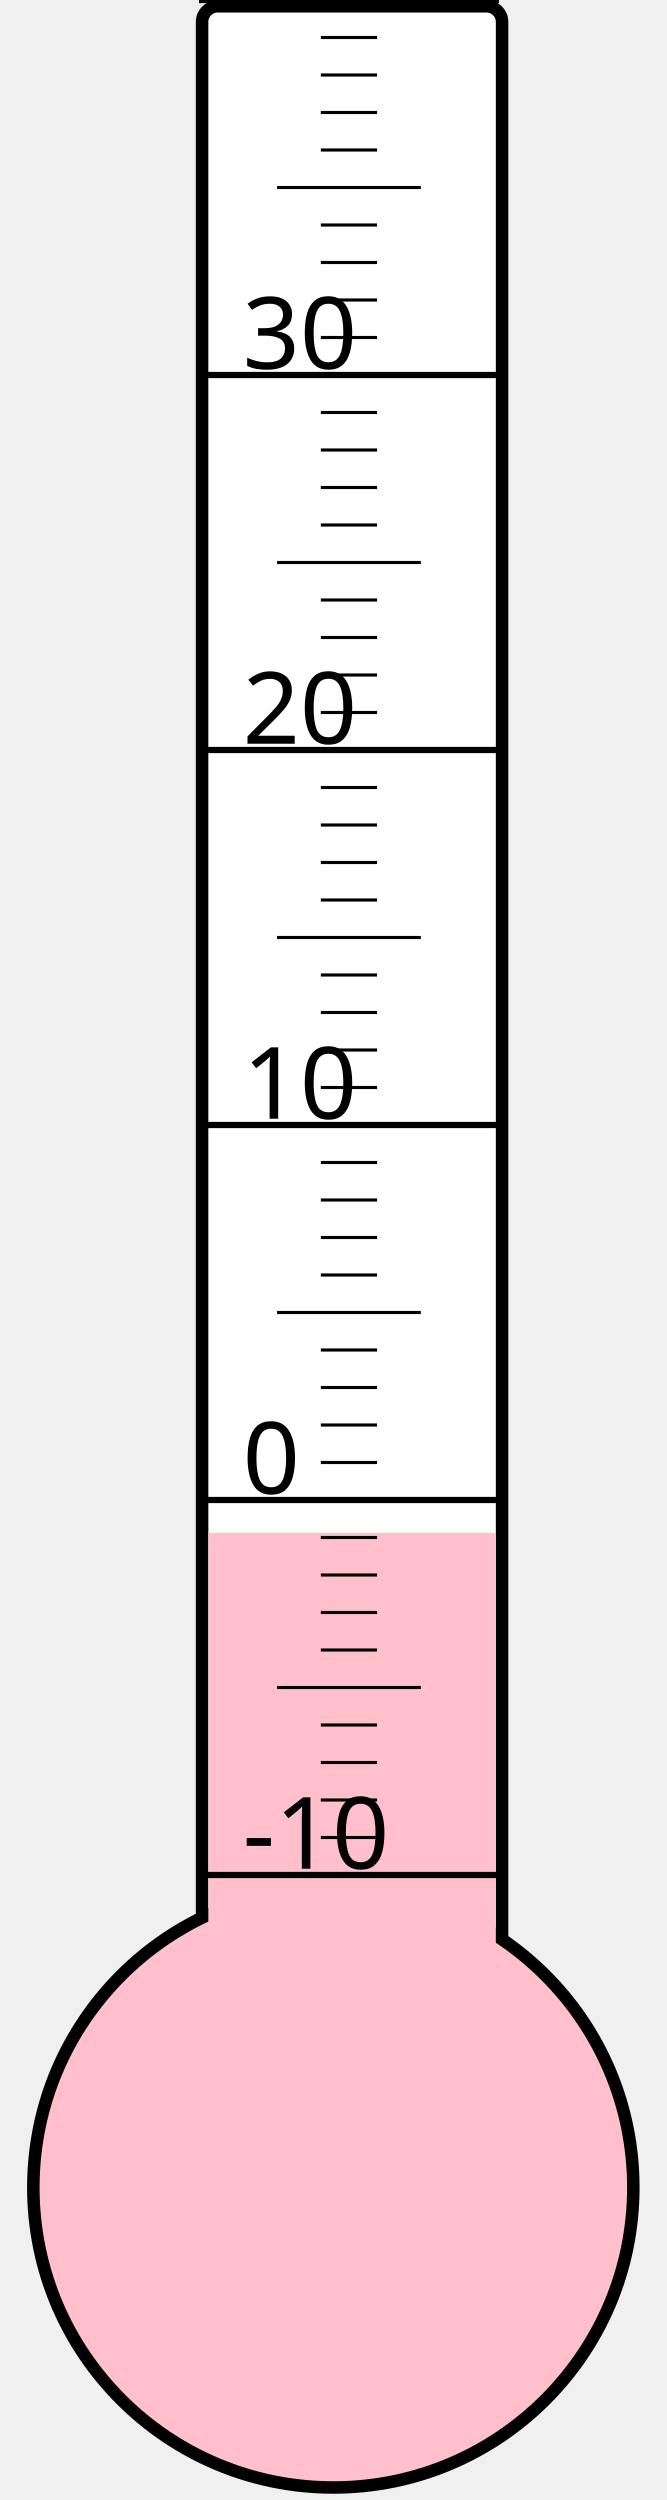
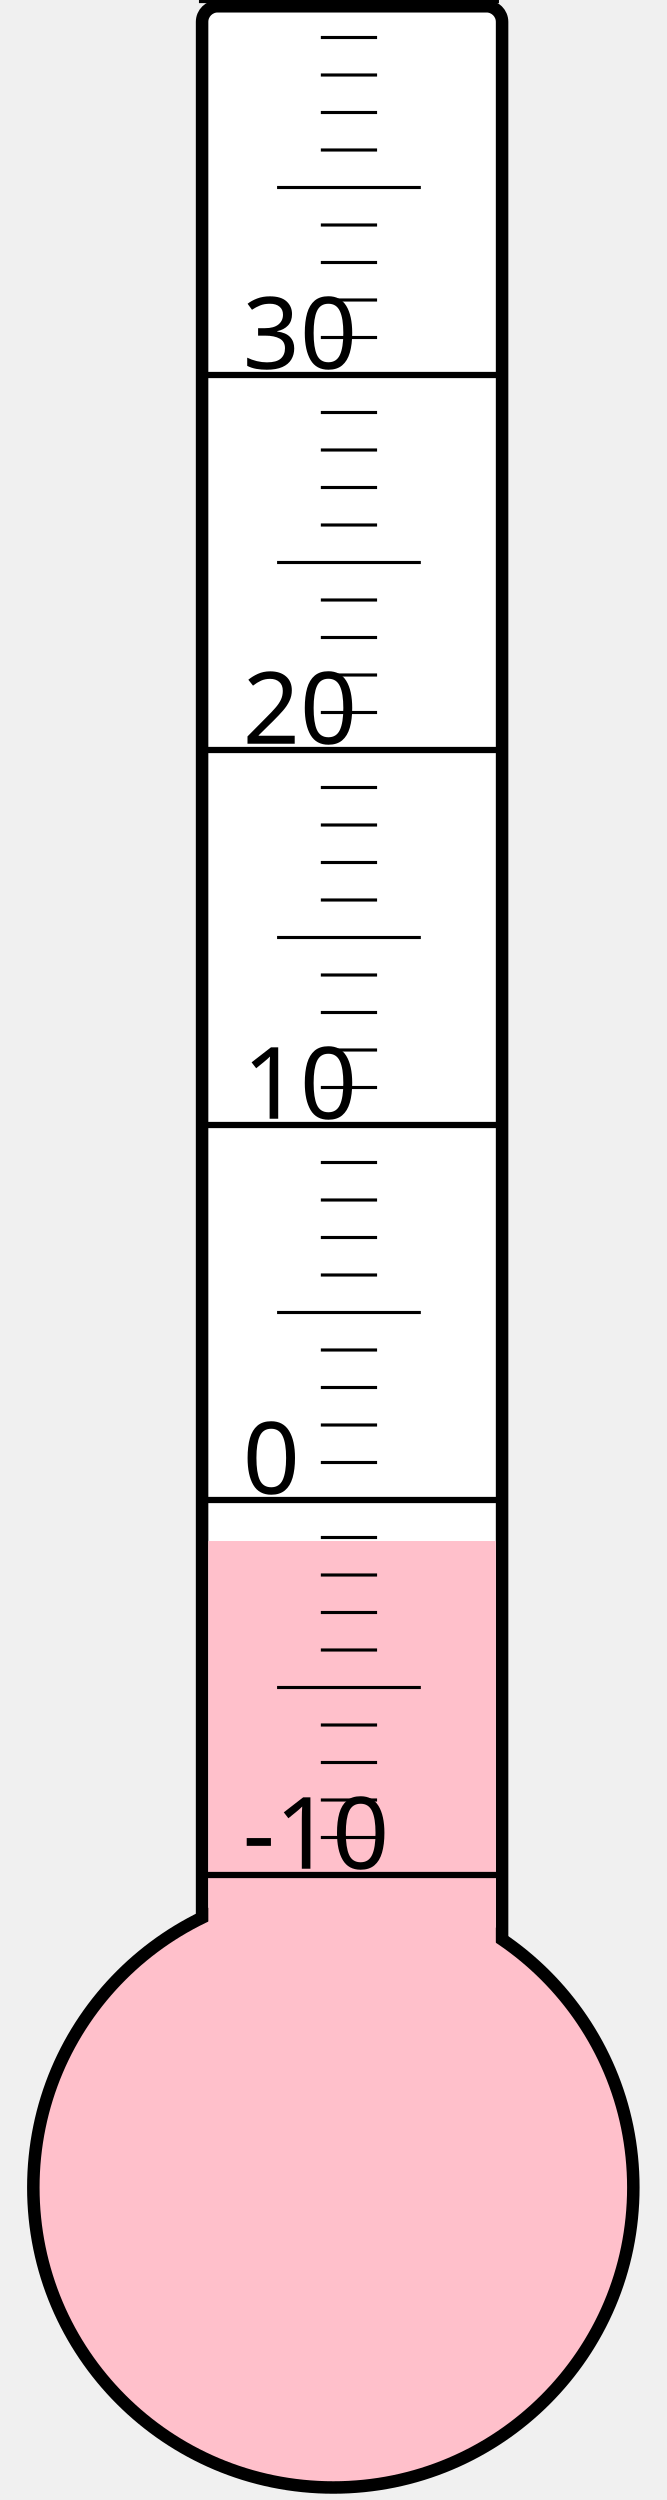
<svg xmlns="http://www.w3.org/2000/svg" width="40px" height="150px" viewBox="0 0 200 800">
  <rect width="200" height="800" x="0" y="0" style="fill: #ffffeb; fill-opacity: 0;" />
  <rect width="96" height="680" x="58" y="2" rx="5" ry="5" style="fill: white; fill-opacity: 1; stroke: black; stroke-width: 4;" />
  <circle cx="100" cy="700" r="96" style="fill: pink; stroke: black; stroke-width: 4;" />
-   <rect width="92" height="209.5" x="60" y="490.5" style="fill: pink; fill-opacity: 1; stroke-width: 0;" />
+   <rect width="92" height="206.875" x="60" y="493.125" style="fill: pink; fill-opacity: 1; stroke-width: 0;" />
  <text x="71" y="598" style="font-family: sans-serif; font-size: 24pt;">-10</text>
  <text x="71" y="478" style="font-family: sans-serif; font-size: 24pt;">0</text>
  <text x="71" y="358" style="font-family: sans-serif; font-size: 24pt;">10</text>
  <text x="71" y="238" style="font-family: sans-serif; font-size: 24pt;">20</text>
  <text x="71" y="118" style="font-family: sans-serif; font-size: 24pt;">30</text>
  <g style="stroke: black;">
    <line x1="57" y1="600" x2="153" y2="600" style="stroke-width: 2;" />
    <line x1="96" y1="588" x2="114" y2="588" style="stroke-width: 1;" />
    <line x1="96" y1="576" x2="114" y2="576" style="stroke-width: 1;" />
    <line x1="96" y1="564" x2="114" y2="564" style="stroke-width: 1;" />
    <line x1="96" y1="552" x2="114" y2="552" style="stroke-width: 1;" />
    <line x1="82" y1="540" x2="128" y2="540" style="stroke-width: 1;" />
    <line x1="96" y1="528" x2="114" y2="528" style="stroke-width: 1;" />
    <line x1="96" y1="516" x2="114" y2="516" style="stroke-width: 1;" />
    <line x1="96" y1="504" x2="114" y2="504" style="stroke-width: 1;" />
    <line x1="96" y1="492" x2="114" y2="492" style="stroke-width: 1;" />
    <line x1="57" y1="480" x2="153" y2="480" style="stroke-width: 2;" />
    <line x1="96" y1="468" x2="114" y2="468" style="stroke-width: 1;" />
    <line x1="96" y1="456" x2="114" y2="456" style="stroke-width: 1;" />
    <line x1="96" y1="444" x2="114" y2="444" style="stroke-width: 1;" />
    <line x1="96" y1="432" x2="114" y2="432" style="stroke-width: 1;" />
    <line x1="82" y1="420" x2="128" y2="420" style="stroke-width: 1;" />
    <line x1="96" y1="408" x2="114" y2="408" style="stroke-width: 1;" />
    <line x1="96" y1="396" x2="114" y2="396" style="stroke-width: 1;" />
    <line x1="96" y1="384" x2="114" y2="384" style="stroke-width: 1;" />
    <line x1="96" y1="372" x2="114" y2="372" style="stroke-width: 1;" />
    <line x1="57" y1="360" x2="153" y2="360" style="stroke-width: 2;" />
    <line x1="96" y1="348" x2="114" y2="348" style="stroke-width: 1;" />
    <line x1="96" y1="336" x2="114" y2="336" style="stroke-width: 1;" />
    <line x1="96" y1="324" x2="114" y2="324" style="stroke-width: 1;" />
    <line x1="96" y1="312" x2="114" y2="312" style="stroke-width: 1;" />
    <line x1="82" y1="300" x2="128" y2="300" style="stroke-width: 1;" />
    <line x1="96" y1="288" x2="114" y2="288" style="stroke-width: 1;" />
    <line x1="96" y1="276" x2="114" y2="276" style="stroke-width: 1;" />
    <line x1="96" y1="264" x2="114" y2="264" style="stroke-width: 1;" />
    <line x1="96" y1="252" x2="114" y2="252" style="stroke-width: 1;" />
    <line x1="57" y1="240" x2="153" y2="240" style="stroke-width: 2;" />
    <line x1="96" y1="228" x2="114" y2="228" style="stroke-width: 1;" />
    <line x1="96" y1="216" x2="114" y2="216" style="stroke-width: 1;" />
    <line x1="96" y1="204" x2="114" y2="204" style="stroke-width: 1;" />
    <line x1="96" y1="192" x2="114" y2="192" style="stroke-width: 1;" />
    <line x1="82" y1="180" x2="128" y2="180" style="stroke-width: 1;" />
    <line x1="96" y1="168" x2="114" y2="168" style="stroke-width: 1;" />
    <line x1="96" y1="156" x2="114" y2="156" style="stroke-width: 1;" />
    <line x1="96" y1="144" x2="114" y2="144" style="stroke-width: 1;" />
    <line x1="96" y1="132" x2="114" y2="132" style="stroke-width: 1;" />
    <line x1="57" y1="120" x2="153" y2="120" style="stroke-width: 2;" />
    <line x1="96" y1="108" x2="114" y2="108" style="stroke-width: 1;" />
    <line x1="96" y1="96" x2="114" y2="96" style="stroke-width: 1;" />
    <line x1="96" y1="84" x2="114" y2="84" style="stroke-width: 1;" />
    <line x1="96" y1="72" x2="114" y2="72" style="stroke-width: 1;" />
    <line x1="82" y1="60" x2="128" y2="60" style="stroke-width: 1;" />
    <line x1="96" y1="48" x2="114" y2="48" style="stroke-width: 1;" />
    <line x1="96" y1="36" x2="114" y2="36" style="stroke-width: 1;" />
    <line x1="96" y1="24" x2="114" y2="24" style="stroke-width: 1;" />
    <line x1="96" y1="12" x2="114" y2="12" style="stroke-width: 1;" />
    <line x1="57" y1="0" x2="153" y2="0" style="stroke-width: 2;" />
  </g>
</svg>
